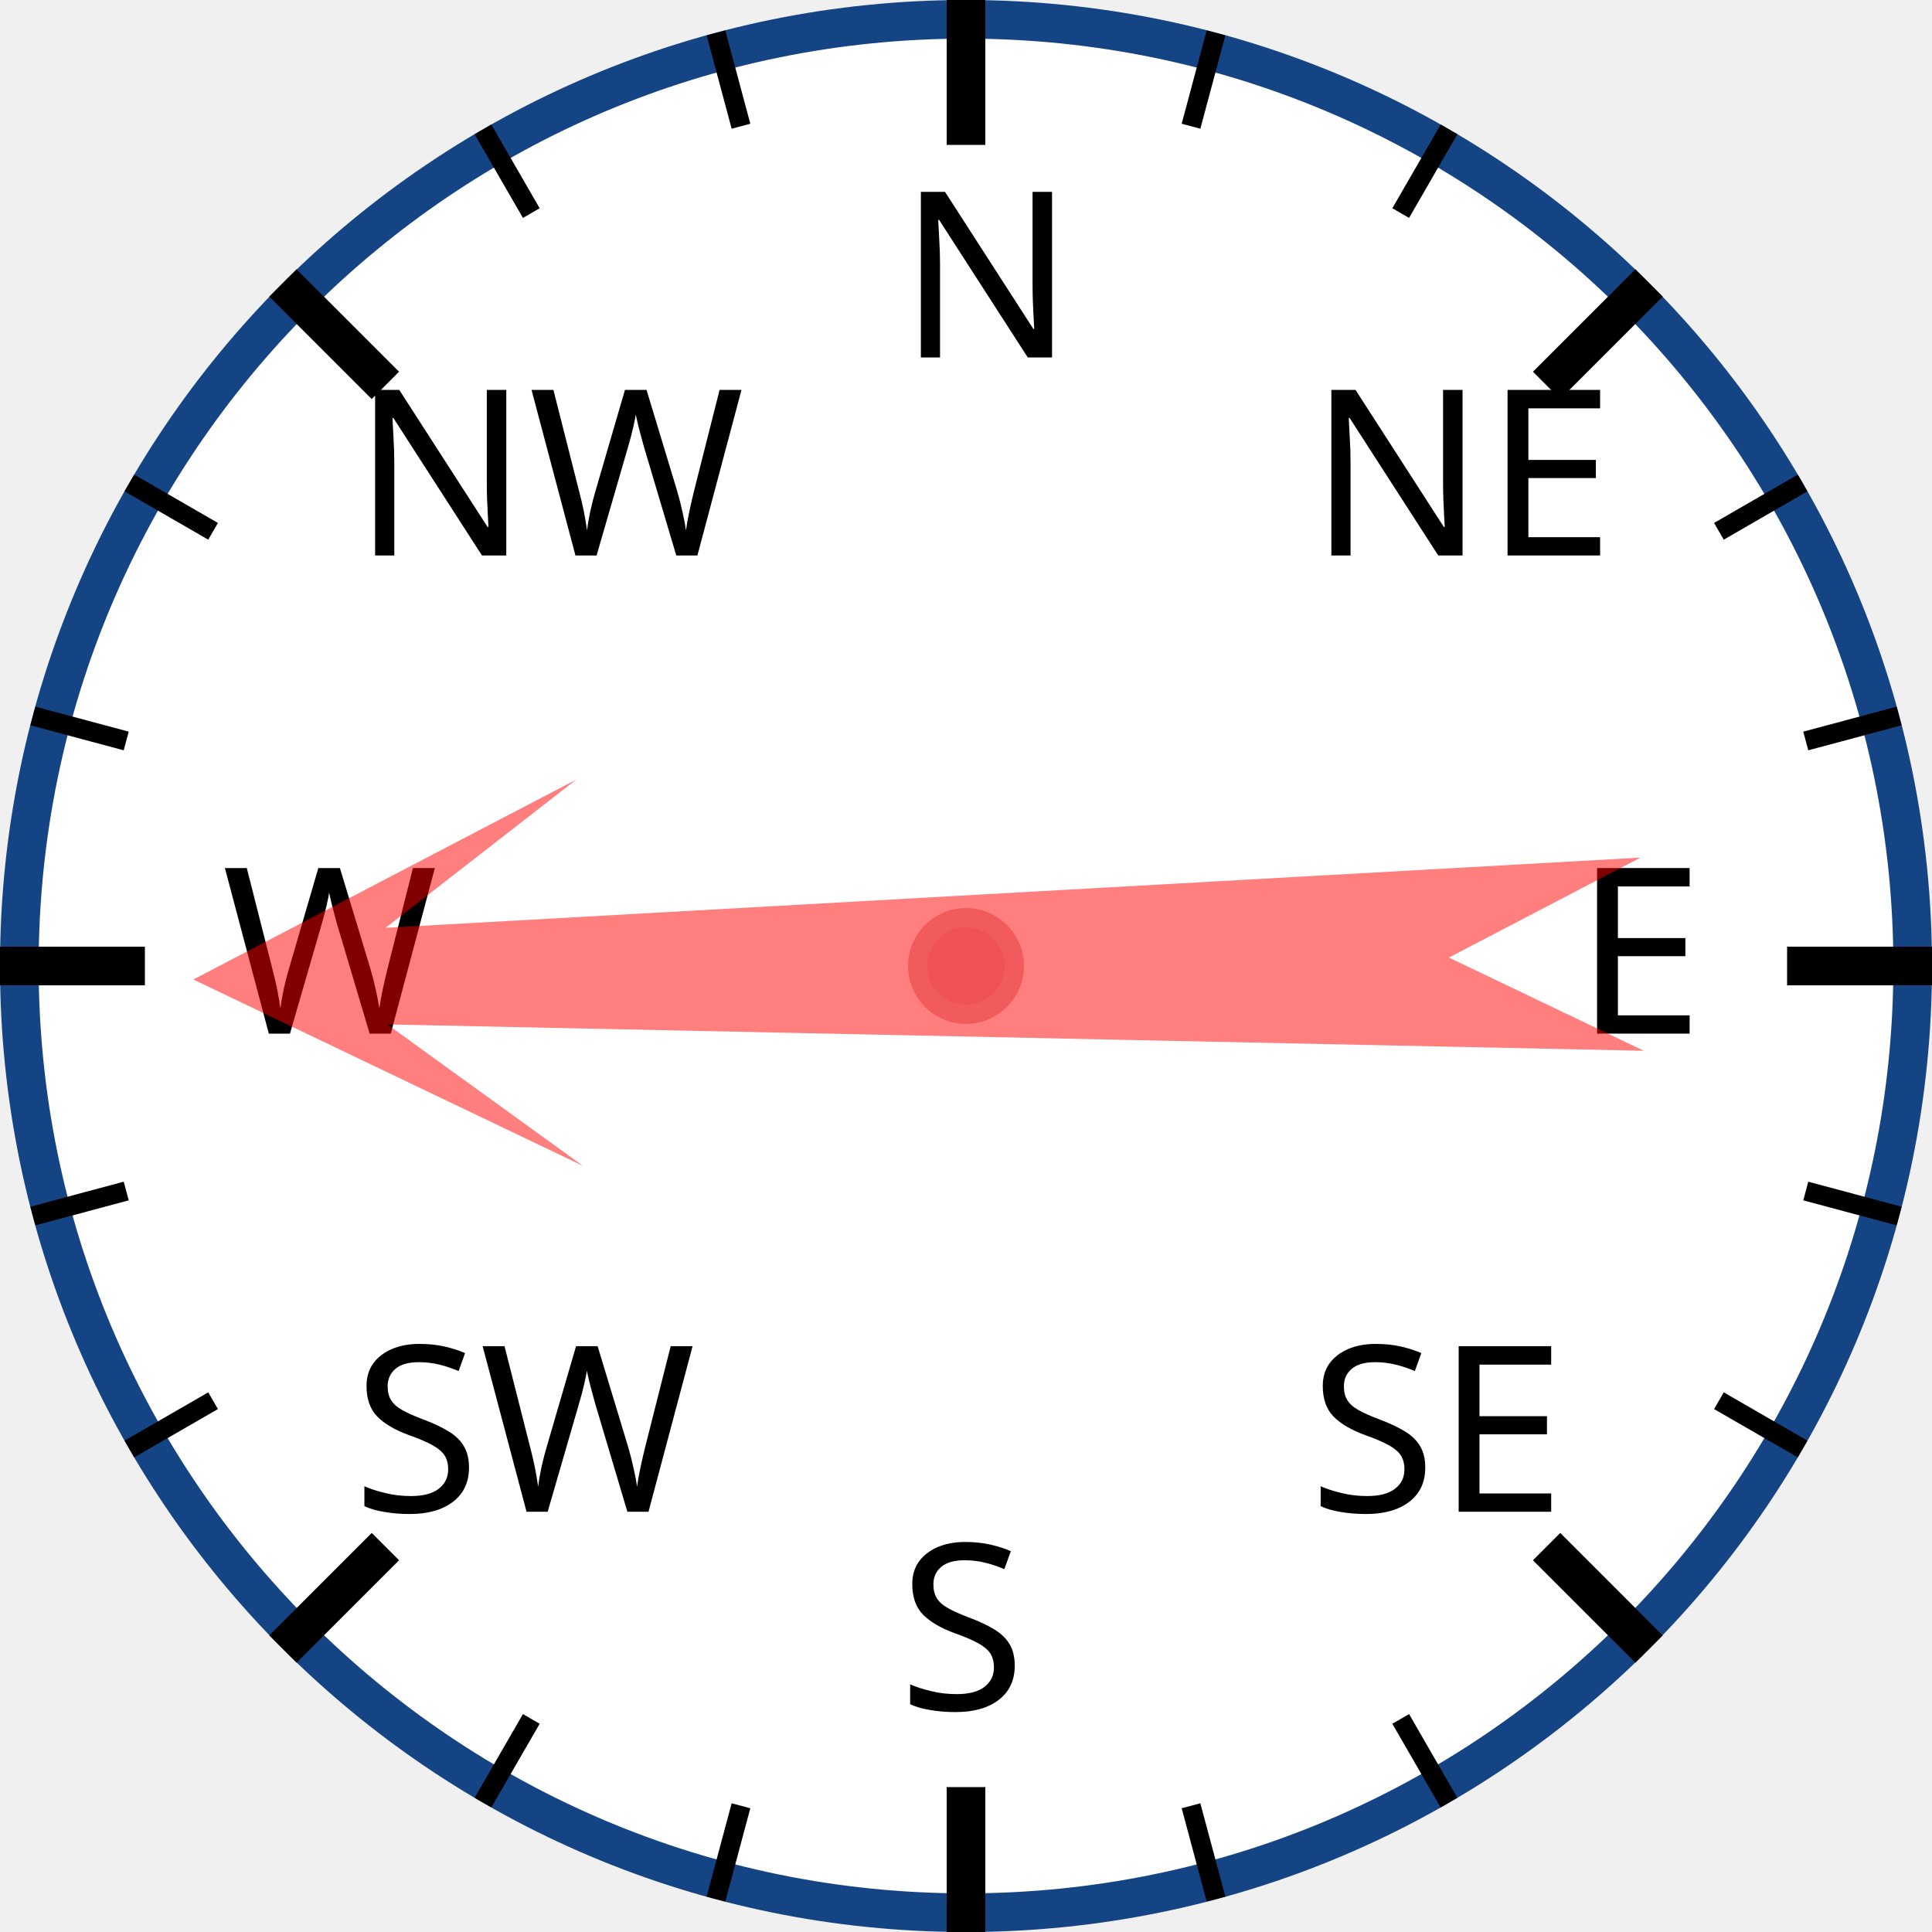
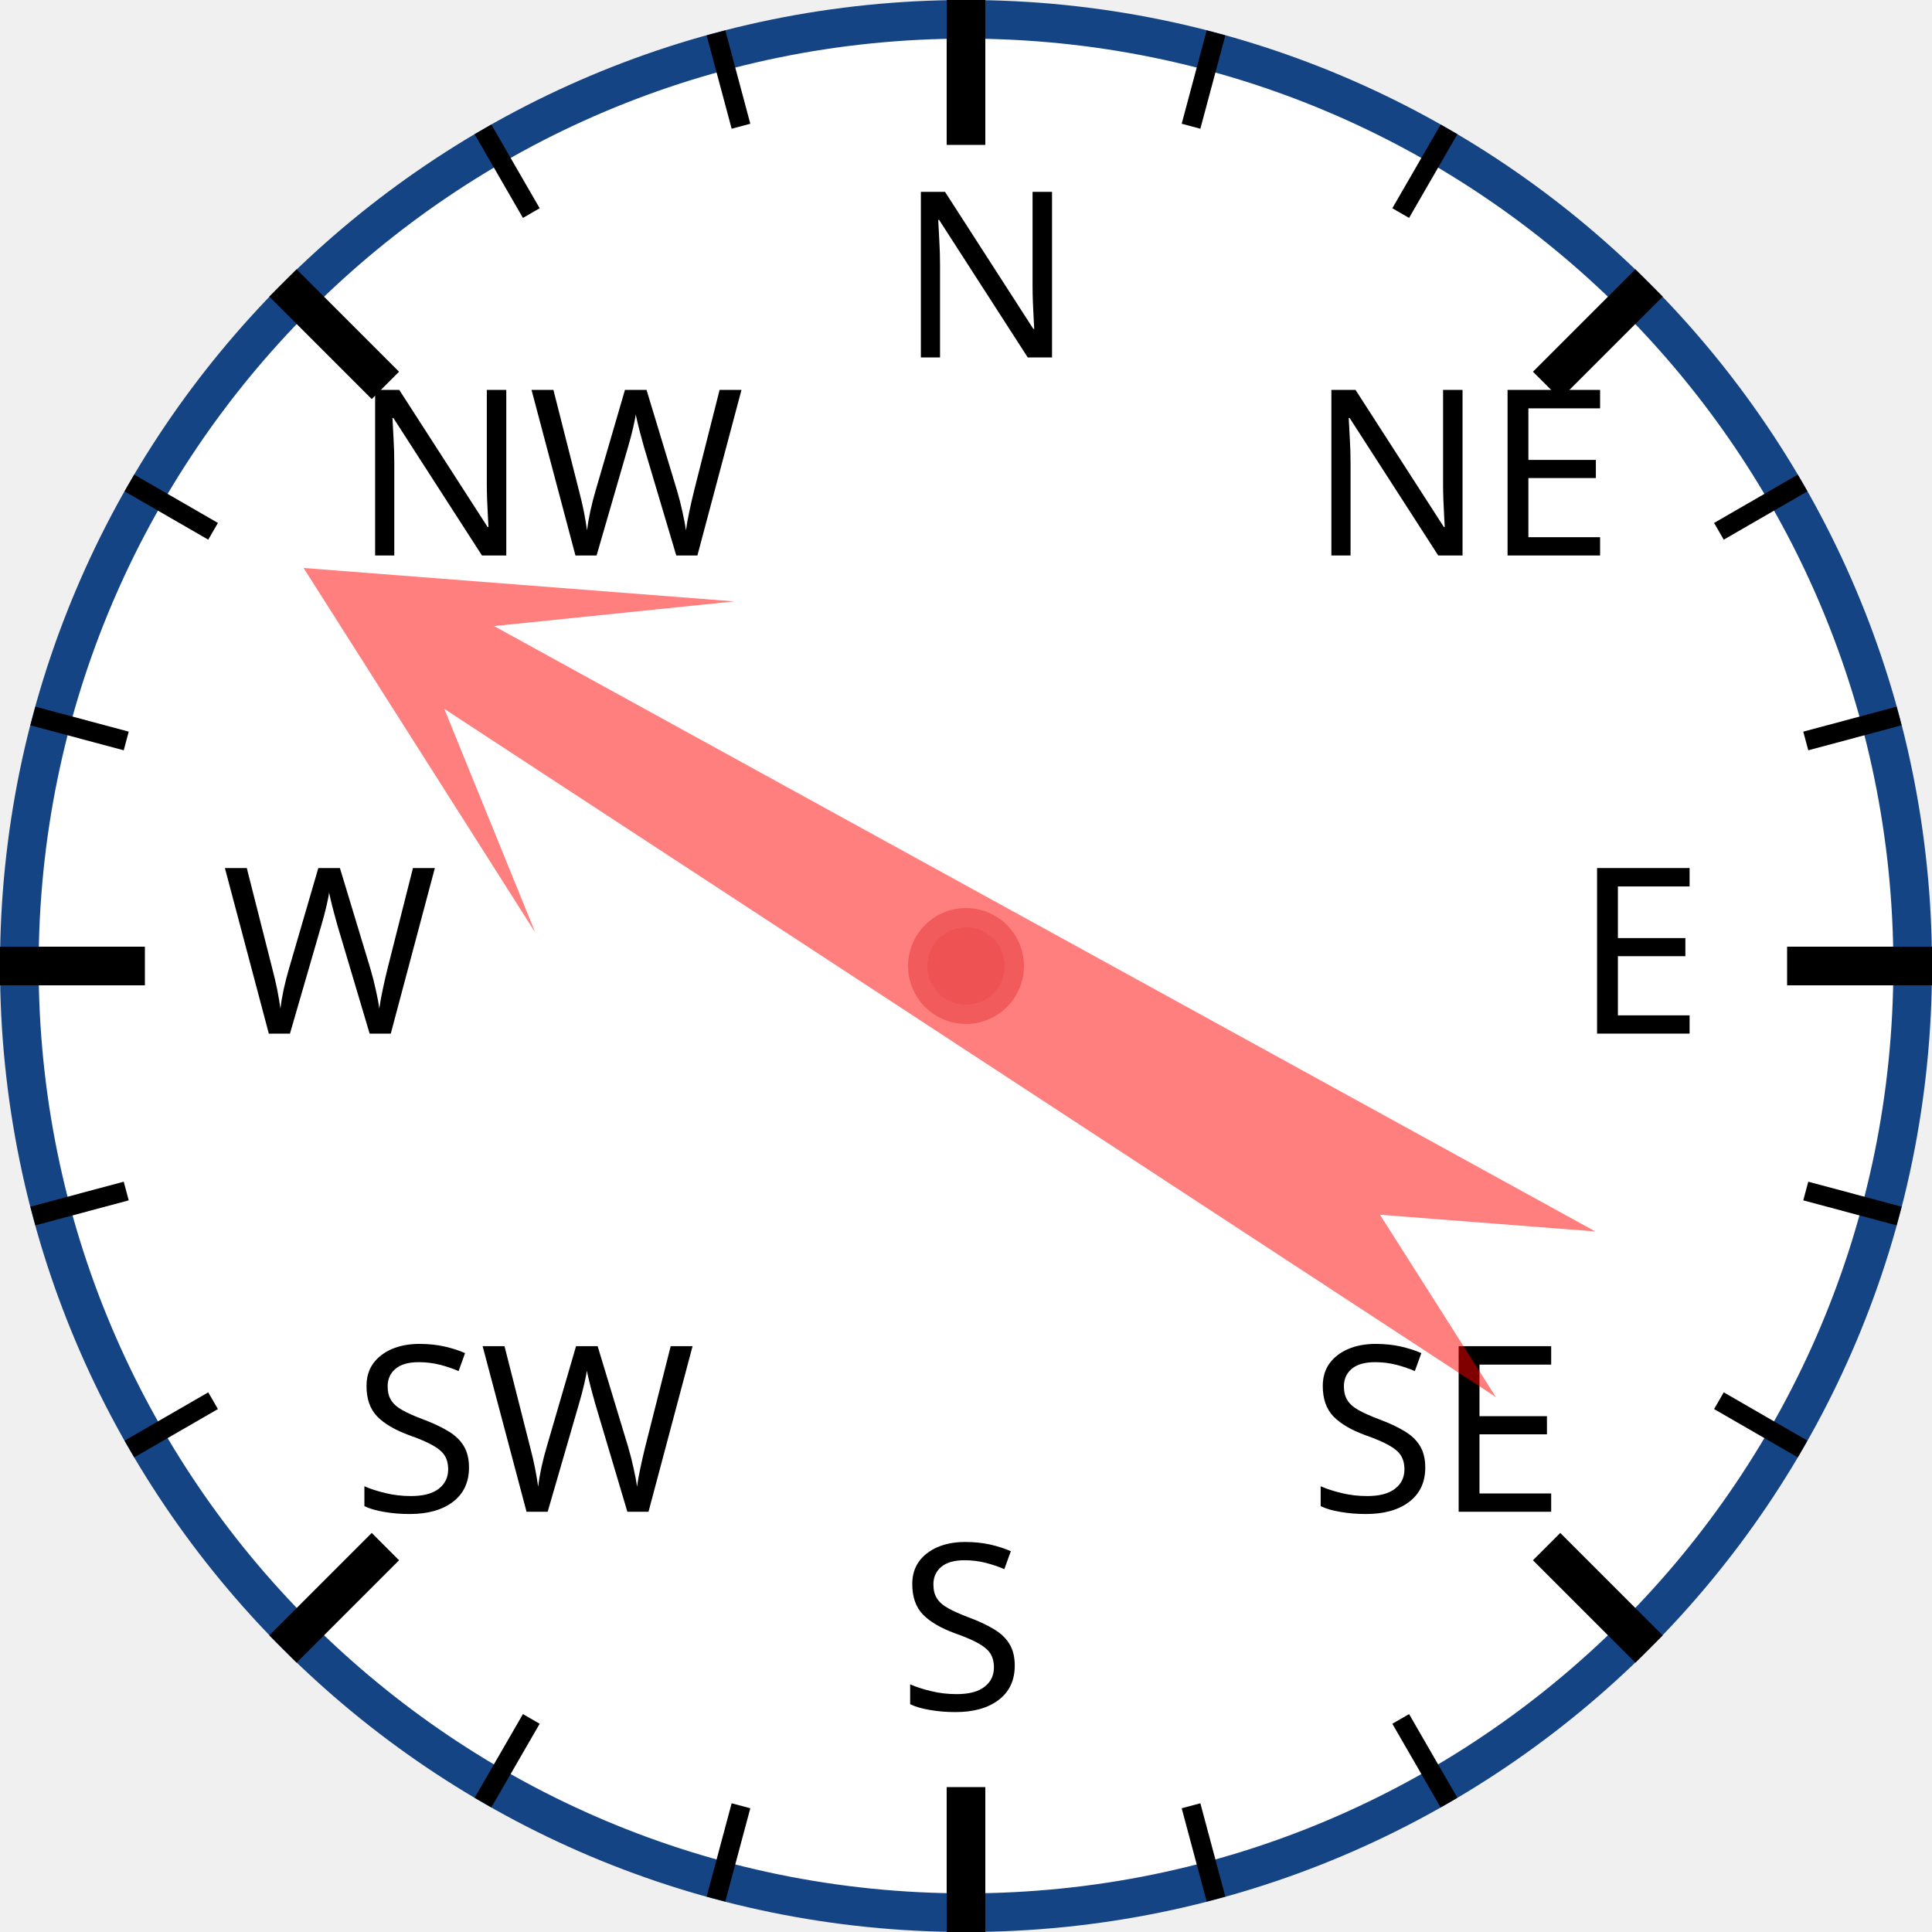
<svg xmlns="http://www.w3.org/2000/svg" width="120px" height="120px" viewBox="0 0 200 200">
  <circle cx="100" cy="100" r="98" style="fill: white; stroke: #154485; stroke-width: 4;" />
  <text x="93.0" y="37.0" style="font-family: sans-serif; font-size: 18pt;">N</text>
  <line x1="100.0" y1="0.0" x2="100.0" y2="15.0" style="stroke: black; stroke-width: 4;" />
  <line x1="74.118" y1="3.407" x2="76.706" y2="13.067" style="stroke: black; stroke-width: 2;" />
  <line x1="50" y1="13.397" x2="55" y2="22.058" style="stroke: black; stroke-width: 2;" />
  <text x="36.503" y="57.503" style="font-family: sans-serif; font-size: 18pt;">NW</text>
  <line x1="29.289" y1="29.289" x2="39.896" y2="39.896" style="stroke: black; stroke-width: 4;" />
  <line x1="13.397" y1="50" x2="22.058" y2="55" style="stroke: black; stroke-width: 2;" />
  <line x1="3.407" y1="74.118" x2="13.067" y2="76.706" style="stroke: black; stroke-width: 2;" />
  <text x="23.0" y="107.0" style="font-family: sans-serif; font-size: 18pt;">W</text>
  <line x1="0.0" y1="100.0" x2="15.0" y2="100.0" style="stroke: black; stroke-width: 4;" />
  <line x1="3.407" y1="125.882" x2="13.067" y2="123.294" style="stroke: black; stroke-width: 2;" />
  <line x1="13.397" y1="150" x2="22.058" y2="145" style="stroke: black; stroke-width: 2;" />
  <text x="36.503" y="156.497" style="font-family: sans-serif; font-size: 18pt;">SW</text>
  <line x1="29.289" y1="170.711" x2="39.896" y2="160.104" style="stroke: black; stroke-width: 4;" />
  <line x1="50" y1="186.603" x2="55" y2="177.942" style="stroke: black; stroke-width: 2;" />
  <line x1="74.118" y1="196.593" x2="76.706" y2="186.933" style="stroke: black; stroke-width: 2;" />
  <text x="93" y="177.0" style="font-family: sans-serif; font-size: 18pt;">S</text>
  <line x1="100" y1="200.0" x2="100" y2="185.0" style="stroke: black; stroke-width: 4;" />
  <line x1="125.882" y1="196.593" x2="123.294" y2="186.933" style="stroke: black; stroke-width: 2;" />
  <line x1="150.0" y1="186.603" x2="145.0" y2="177.942" style="stroke: black; stroke-width: 2;" />
  <text x="135.497" y="156.497" style="font-family: sans-serif; font-size: 18pt;">SE</text>
  <line x1="170.711" y1="170.711" x2="160.104" y2="160.104" style="stroke: black; stroke-width: 4;" />
  <line x1="186.603" y1="150" x2="177.942" y2="145" style="stroke: black; stroke-width: 2;" />
  <line x1="196.593" y1="125.882" x2="186.933" y2="123.294" style="stroke: black; stroke-width: 2;" />
  <text x="163.0" y="107" style="font-family: sans-serif; font-size: 18pt;">E</text>
  <line x1="200.0" y1="100" x2="185.0" y2="100" style="stroke: black; stroke-width: 4;" />
  <line x1="196.593" y1="74.118" x2="186.933" y2="76.706" style="stroke: black; stroke-width: 2;" />
  <line x1="186.603" y1="50" x2="177.942" y2="55" style="stroke: black; stroke-width: 2;" />
  <text x="135.497" y="57.503" style="font-family: sans-serif; font-size: 18pt;">NE</text>
  <line x1="170.711" y1="29.289" x2="160.104" y2="39.896" style="stroke: black; stroke-width: 4;" />
  <line x1="150" y1="13.397" x2="145" y2="22.058" style="stroke: black; stroke-width: 2;" />
  <line x1="125.882" y1="3.407" x2="123.294" y2="13.067" style="stroke: black; stroke-width: 2;" />
-   <polygon points="100 20 120 60 105 40 110 170 100 150 90 170 95 40 80 60" style="fill: red; fill-opacity: 0.5;" transform="rotate(269,100,100)" />
+   <polygon points="100 20 120 60 105 40 110 170 100 150 90 170 95 40 80 60" style="fill: red; fill-opacity: 0.5;" transform="rotate(301,100,100)" />
  <circle cx="100" cy="100" r="5" style="fill: #EE5252; stroke: #F25B5B; stroke-width: 2;" />
</svg>
